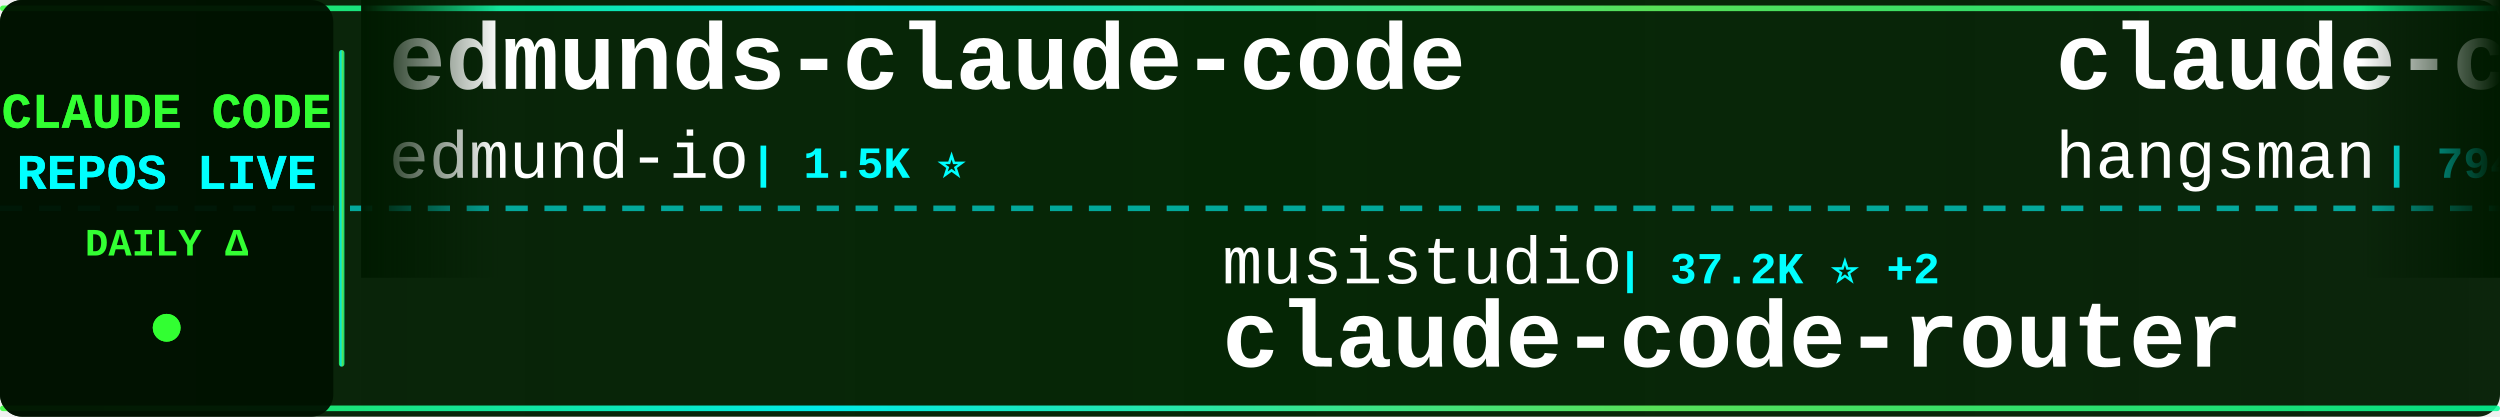
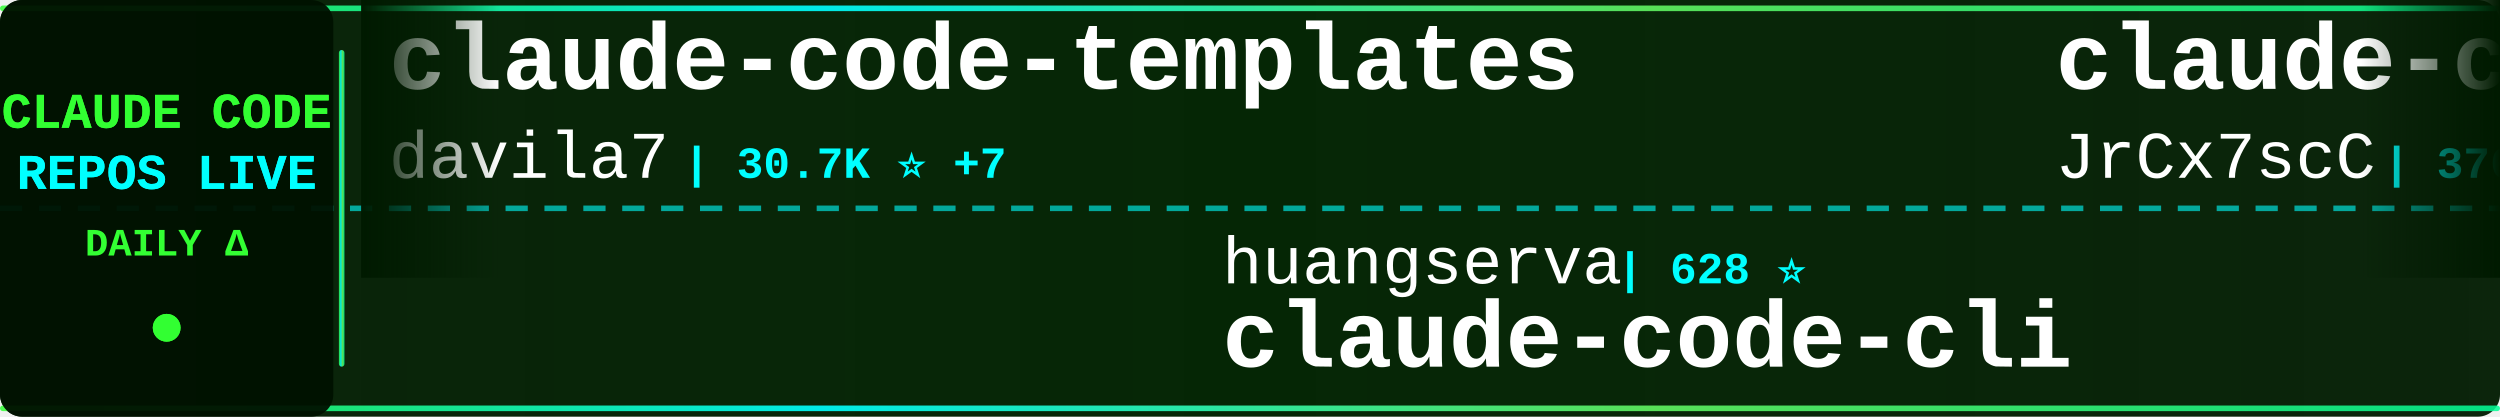
<svg xmlns="http://www.w3.org/2000/svg" width="900" height="150">
  <defs>
    <linearGradient id="tickerBg" x1="0%" y1="0%" x2="100%" y2="0%">
      <stop offset="0%" style="stop-color:#001a00;stop-opacity:0.95" />
      <stop offset="50%" style="stop-color:#002200;stop-opacity:0.98" />
      <stop offset="100%" style="stop-color:#001a00;stop-opacity:0.95" />
    </linearGradient>
    <linearGradient id="borderGrad" x1="0%" y1="0%" x2="100%" y2="0%">
      <stop offset="0%" style="stop-color:#33ff33;stop-opacity:0.85">
        <animate attributeName="stop-opacity" values="0.85;1;0.85" dur="2s" repeatCount="indefinite" />
      </stop>
      <stop offset="33%" style="stop-color:#00ffff;stop-opacity:0.9">
        <animate attributeName="stop-opacity" values="0.9;1;0.9" dur="2.2s" repeatCount="indefinite" />
      </stop>
      <stop offset="66%" style="stop-color:#66ff66;stop-opacity:0.85">
        <animate attributeName="stop-opacity" values="0.85;1;0.85" dur="1.8s" repeatCount="indefinite" />
      </stop>
      <stop offset="100%" style="stop-color:#00ff99;stop-opacity:0.85">
        <animate attributeName="stop-opacity" values="0.85;1;0.85" dur="2s" repeatCount="indefinite" />
      </stop>
    </linearGradient>
    <filter id="textGlow">
      <feGaussianBlur stdDeviation="0.1" result="coloredBlur" />
      <feMerge>
        <feMergeNode in="coloredBlur" />
        <feMergeNode in="SourceGraphic" />
      </feMerge>
    </filter>
    <filter id="metricGlow">
      <feGaussianBlur stdDeviation="0.2" result="coloredBlur" />
      <feMerge>
        <feMergeNode in="coloredBlur" />
        <feMergeNode in="SourceGraphic" />
      </feMerge>
    </filter>
    <linearGradient id="leftFade" x1="0%" y1="0%" x2="100%" y2="0%">
      <stop offset="0%" style="stop-color:#001a00;stop-opacity:1" />
      <stop offset="100%" style="stop-color:#001a00;stop-opacity:0" />
    </linearGradient>
    <linearGradient id="rightFade" x1="0%" y1="0%" x2="100%" y2="0%">
      <stop offset="0%" style="stop-color:#001a00;stop-opacity:0" />
      <stop offset="100%" style="stop-color:#001a00;stop-opacity:1" />
    </linearGradient>
  </defs>
  <rect width="900" height="150" fill="url(#tickerBg)" rx="8" />
  <rect x="0" y="2" width="900" height="2" fill="url(#borderGrad)" rx="1" />
  <rect x="0" y="146" width="900" height="2" fill="url(#borderGrad)" rx="1" />
  <line x1="0" y1="75" x2="900" y2="75" stroke="#00ffff" stroke-width="2" stroke-dasharray="8 6" opacity="0.6" />
  <rect x="0" y="0" width="120" height="150" fill="#001100" opacity="0.95" rx="8" />
  <text x="60" y="46" font-family="'Courier New', monospace" font-size="18" font-weight="bold" fill="#33ff33" text-anchor="middle" filter="url(#textGlow)">
    CLAUDE CODE
  </text>
  <text x="60" y="68" font-family="'Courier New', monospace" font-size="18" font-weight="bold" fill="#00ffff" text-anchor="middle" filter="url(#textGlow)">
    REPOS LIVE
  </text>
  <text x="60" y="92" font-family="'Courier New', monospace" font-size="14" font-weight="bold" fill="#33ff33" text-anchor="middle">
    DAILY Δ
  </text>
  <circle cx="60" cy="118" r="5" fill="#33ff33" filter="url(#metricGlow)">
    <animate attributeName="r" values="4;6;4" dur="1.5s" repeatCount="indefinite" />
    <animate attributeName="opacity" values="0.6;1;0.6" dur="1.5s" repeatCount="indefinite" />
  </circle>
  <rect x="122" y="18" width="2" height="114" fill="url(#borderGrad)" rx="1" />
  <clipPath id="tickerClip">
    <rect x="130" y="0" width="770" height="150" />
  </clipPath>
  <g clip-path="url(#tickerClip)">
    <g id="tickerItems">
      <animateTransform attributeName="transform" attributeType="XML" type="translate" from="0 0" to="-3000 0" dur="54s" repeatCount="indefinite" />
      <g transform="translate(0, 0)">
-         <text x="140" y="32" font-family="'Courier New', monospace" font-size="34" font-weight="bold" fill="#ffffff">edmunds-claude-code</text>
-         <text x="140" y="64" font-family="'Courier New', monospace" font-size="24" font-weight="normal" fill="#ffffff" opacity="1.0">edmund-io</text>
-         <text x="270" y="64" font-family="'Courier New', monospace" font-size="16" font-weight="bold" fill="#00ffff"> | 1.5K ⭐</text>
+         <text x="140" y="32" font-family="'Courier New', monospace" font-size="34" font-weight="bold" fill="#ffffff">claude-code-templates</text>
+         <text x="140" y="64" font-family="'Courier New', monospace" font-size="24" font-weight="normal" fill="#ffffff" opacity="1.0">davila7</text>
+         <text x="246" y="64" font-family="'Courier New', monospace" font-size="16" font-weight="bold" fill="#00ffff"> | 30.7K ⭐ +7</text>
      </g>
      <g transform="translate(300, 0)">
-         <text x="140" y="102" font-family="'Courier New', monospace" font-size="24" font-weight="normal" fill="#ffffff" opacity="1.0">musistudio</text>
-         <text x="282" y="102" font-family="'Courier New', monospace" font-size="16" font-weight="bold" fill="#00ffff"> | 37.2K ⭐ +2</text>
-         <text x="140" y="132" font-family="'Courier New', monospace" font-size="34" font-weight="bold" fill="#ffffff">claude-code-router</text>
+         <text x="140" y="102" font-family="'Courier New', monospace" font-size="24" font-weight="normal" fill="#ffffff" opacity="1.0">huangserva</text>
+         <text x="282" y="102" font-family="'Courier New', monospace" font-size="16" font-weight="bold" fill="#00ffff"> | 628 ⭐</text>
+         <text x="140" y="132" font-family="'Courier New', monospace" font-size="34" font-weight="bold" fill="#ffffff">claude-code-cli</text>
      </g>
      <g transform="translate(600, 0)">
        <text x="140" y="32" font-family="'Courier New', monospace" font-size="34" font-weight="bold" fill="#ffffff">claude-code-source</text>
-         <text x="140" y="64" font-family="'Courier New', monospace" font-size="24" font-weight="normal" fill="#ffffff" opacity="1.0">hangsman</text>
-         <text x="258" y="64" font-family="'Courier New', monospace" font-size="16" font-weight="bold" fill="#00ffff"> | 794 ⭐</text>
+         <text x="140" y="64" font-family="'Courier New', monospace" font-size="24" font-weight="normal" fill="#ffffff" opacity="1.0">JrCx7scC</text>
+         <text x="258" y="64" font-family="'Courier New', monospace" font-size="16" font-weight="bold" fill="#00ffff"> | 376 ⭐</text>
      </g>
      <g transform="translate(900, 0)">
        <text x="140" y="102" font-family="'Courier New', monospace" font-size="24" font-weight="normal" fill="#ffffff" opacity="1.0">diet103</text>
        <text x="246" y="102" font-family="'Courier New', monospace" font-size="16" font-weight="bold" fill="#00ffff"> | 10.0K ⭐</text>
        <text x="140" y="132" font-family="'Courier New', monospace" font-size="34" font-weight="bold" fill="#ffffff">claude-code-infrastructu...</text>
      </g>
      <g transform="translate(1200, 0)">
-         <text x="140" y="32" font-family="'Courier New', monospace" font-size="34" font-weight="bold" fill="#ffffff">skills</text>
-         <text x="140" y="64" font-family="'Courier New', monospace" font-size="24" font-weight="normal" fill="#ffffff" opacity="1.0">anthropics</text>
-         <text x="282" y="64" font-family="'Courier New', monospace" font-size="16" font-weight="bold" fill="#00ffff"> | 176.0K ⭐ +21</text>
-       </g>
-       <g transform="translate(1500, 0)">
-         <text x="140" y="102" font-family="'Courier New', monospace" font-size="24" font-weight="normal" fill="#ffffff" opacity="1.0">rohitg00</text>
-         <text x="258" y="102" font-family="'Courier New', monospace" font-size="16" font-weight="bold" fill="#00ffff"> | 2.6K ⭐ +1</text>
-         <text x="140" y="132" font-family="'Courier New', monospace" font-size="34" font-weight="bold" fill="#ffffff">awesome-claude-code-tool...</text>
-       </g>
-       <g transform="translate(1800, 0)">
-         <text x="140" y="32" font-family="'Courier New', monospace" font-size="34" font-weight="bold" fill="#ffffff">Claude-Code</text>
-         <text x="140" y="64" font-family="'Courier New', monospace" font-size="24" font-weight="normal" fill="#ffffff" opacity="1.0">KPR111</text>
-         <text x="234" y="64" font-family="'Courier New', monospace" font-size="16" font-weight="bold" fill="#00ffff"> | 18 ⭐</text>
-       </g>
-       <g transform="translate(2100, 0)">
-         <text x="140" y="102" font-family="'Courier New', monospace" font-size="24" font-weight="normal" fill="#ffffff" opacity="1.0">affaan-m</text>
-         <text x="258" y="102" font-family="'Courier New', monospace" font-size="16" font-weight="bold" fill="#00ffff"> | 257.1K ⭐ +79</text>
-         <text x="140" y="132" font-family="'Courier New', monospace" font-size="34" font-weight="bold" fill="#ffffff">ECC</text>
-       </g>
-       <g transform="translate(2400, 0)">
-         <text x="140" y="32" font-family="'Courier New', monospace" font-size="34" font-weight="bold" fill="#ffffff">Open-ClaudeCode</text>
-         <text x="140" y="64" font-family="'Courier New', monospace" font-size="24" font-weight="normal" fill="#ffffff" opacity="1.0">LING71671</text>
-         <text x="270" y="64" font-family="'Courier New', monospace" font-size="16" font-weight="bold" fill="#00ffff"> | 949 ⭐</text>
-       </g>
-       <g transform="translate(2700, 0)">
-         <text x="140" y="102" font-family="'Courier New', monospace" font-size="24" font-weight="normal" fill="#ffffff" opacity="1.0">ponponon</text>
-         <text x="258" y="102" font-family="'Courier New', monospace" font-size="16" font-weight="bold" fill="#00ffff"> | 2.3K ⭐</text>
-         <text x="140" y="132" font-family="'Courier New', monospace" font-size="34" font-weight="bold" fill="#ffffff">claude_code_src</text>
-       </g>
-       <g transform="translate(3000, 0)">
        <text x="140" y="32" font-family="'Courier New', monospace" font-size="34" font-weight="bold" fill="#ffffff">edmunds-claude-code</text>
        <text x="140" y="64" font-family="'Courier New', monospace" font-size="24" font-weight="normal" fill="#ffffff" opacity="1.0">edmund-io</text>
        <text x="270" y="64" font-family="'Courier New', monospace" font-size="16" font-weight="bold" fill="#00ffff"> | 1.5K ⭐</text>
      </g>
+       <g transform="translate(1500, 0)">
+         <text x="140" y="102" font-family="'Courier New', monospace" font-size="24" font-weight="normal" fill="#ffffff" opacity="1.0">musistudio</text>
+         <text x="282" y="102" font-family="'Courier New', monospace" font-size="16" font-weight="bold" fill="#00ffff"> | 37.2K ⭐ +4</text>
+         <text x="140" y="132" font-family="'Courier New', monospace" font-size="34" font-weight="bold" fill="#ffffff">claude-code-router</text>
+       </g>
+       <g transform="translate(1800, 0)">
+         <text x="140" y="32" font-family="'Courier New', monospace" font-size="34" font-weight="bold" fill="#ffffff">ClaudeCodeAgents</text>
+         <text x="140" y="64" font-family="'Courier New', monospace" font-size="24" font-weight="normal" fill="#ffffff" opacity="1.0">darcyegb</text>
+         <text x="258" y="64" font-family="'Courier New', monospace" font-size="16" font-weight="bold" fill="#00ffff"> | 762 ⭐</text>
+       </g>
+       <g transform="translate(2100, 0)">
+         <text x="140" y="102" font-family="'Courier New', monospace" font-size="24" font-weight="normal" fill="#ffffff" opacity="1.0">lintsinghua</text>
+         <text x="294" y="102" font-family="'Courier New', monospace" font-size="16" font-weight="bold" fill="#00ffff"> | 4.2K ⭐ +1</text>
+         <text x="140" y="132" font-family="'Courier New', monospace" font-size="34" font-weight="bold" fill="#ffffff">claude-code-book</text>
+       </g>
+       <g transform="translate(2400, 0)">
+         <text x="140" y="32" font-family="'Courier New', monospace" font-size="34" font-weight="bold" fill="#ffffff">claude-code-harness</text>
+         <text x="140" y="64" font-family="'Courier New', monospace" font-size="24" font-weight="normal" fill="#ffffff" opacity="1.0">Chachamaru127</text>
+         <text x="318" y="64" font-family="'Courier New', monospace" font-size="16" font-weight="bold" fill="#00ffff"> | 3.1K ⭐</text>
+       </g>
+       <g transform="translate(2700, 0)">
+         <text x="140" y="102" font-family="'Courier New', monospace" font-size="24" font-weight="normal" fill="#ffffff" opacity="1.0">fuergaosi233</text>
+         <text x="306" y="102" font-family="'Courier New', monospace" font-size="16" font-weight="bold" fill="#00ffff"> | 2.8K ⭐</text>
+         <text x="140" y="132" font-family="'Courier New', monospace" font-size="34" font-weight="bold" fill="#ffffff">claude-code-proxy</text>
+       </g>
+       <g transform="translate(3000, 0)">
+         <text x="140" y="32" font-family="'Courier New', monospace" font-size="34" font-weight="bold" fill="#ffffff">claude-code-templates</text>
+         <text x="140" y="64" font-family="'Courier New', monospace" font-size="24" font-weight="normal" fill="#ffffff" opacity="1.0">davila7</text>
+         <text x="246" y="64" font-family="'Courier New', monospace" font-size="16" font-weight="bold" fill="#00ffff"> | 30.7K ⭐ +7</text>
+       </g>
      <g transform="translate(3300, 0)">
-         <text x="140" y="102" font-family="'Courier New', monospace" font-size="24" font-weight="normal" fill="#ffffff" opacity="1.0">musistudio</text>
-         <text x="282" y="102" font-family="'Courier New', monospace" font-size="16" font-weight="bold" fill="#00ffff"> | 37.2K ⭐ +2</text>
-         <text x="140" y="132" font-family="'Courier New', monospace" font-size="34" font-weight="bold" fill="#ffffff">claude-code-router</text>
+         <text x="140" y="102" font-family="'Courier New', monospace" font-size="24" font-weight="normal" fill="#ffffff" opacity="1.0">huangserva</text>
+         <text x="282" y="102" font-family="'Courier New', monospace" font-size="16" font-weight="bold" fill="#00ffff"> | 628 ⭐</text>
+         <text x="140" y="132" font-family="'Courier New', monospace" font-size="34" font-weight="bold" fill="#ffffff">claude-code-cli</text>
      </g>
      <g transform="translate(3600, 0)">
        <text x="140" y="32" font-family="'Courier New', monospace" font-size="34" font-weight="bold" fill="#ffffff">claude-code-source</text>
-         <text x="140" y="64" font-family="'Courier New', monospace" font-size="24" font-weight="normal" fill="#ffffff" opacity="1.0">hangsman</text>
-         <text x="258" y="64" font-family="'Courier New', monospace" font-size="16" font-weight="bold" fill="#00ffff"> | 794 ⭐</text>
+         <text x="140" y="64" font-family="'Courier New', monospace" font-size="24" font-weight="normal" fill="#ffffff" opacity="1.0">JrCx7scC</text>
+         <text x="258" y="64" font-family="'Courier New', monospace" font-size="16" font-weight="bold" fill="#00ffff"> | 376 ⭐</text>
      </g>
      <g transform="translate(3900, 0)">
        <text x="140" y="102" font-family="'Courier New', monospace" font-size="24" font-weight="normal" fill="#ffffff" opacity="1.0">diet103</text>
        <text x="246" y="102" font-family="'Courier New', monospace" font-size="16" font-weight="bold" fill="#00ffff"> | 10.0K ⭐</text>
        <text x="140" y="132" font-family="'Courier New', monospace" font-size="34" font-weight="bold" fill="#ffffff">claude-code-infrastructu...</text>
      </g>
    </g>
  </g>
  <rect x="130" y="0" width="50" height="100" fill="url(#leftFade)" />
  <rect x="850" y="0" width="50" height="100" fill="url(#rightFade)" />
</svg>
